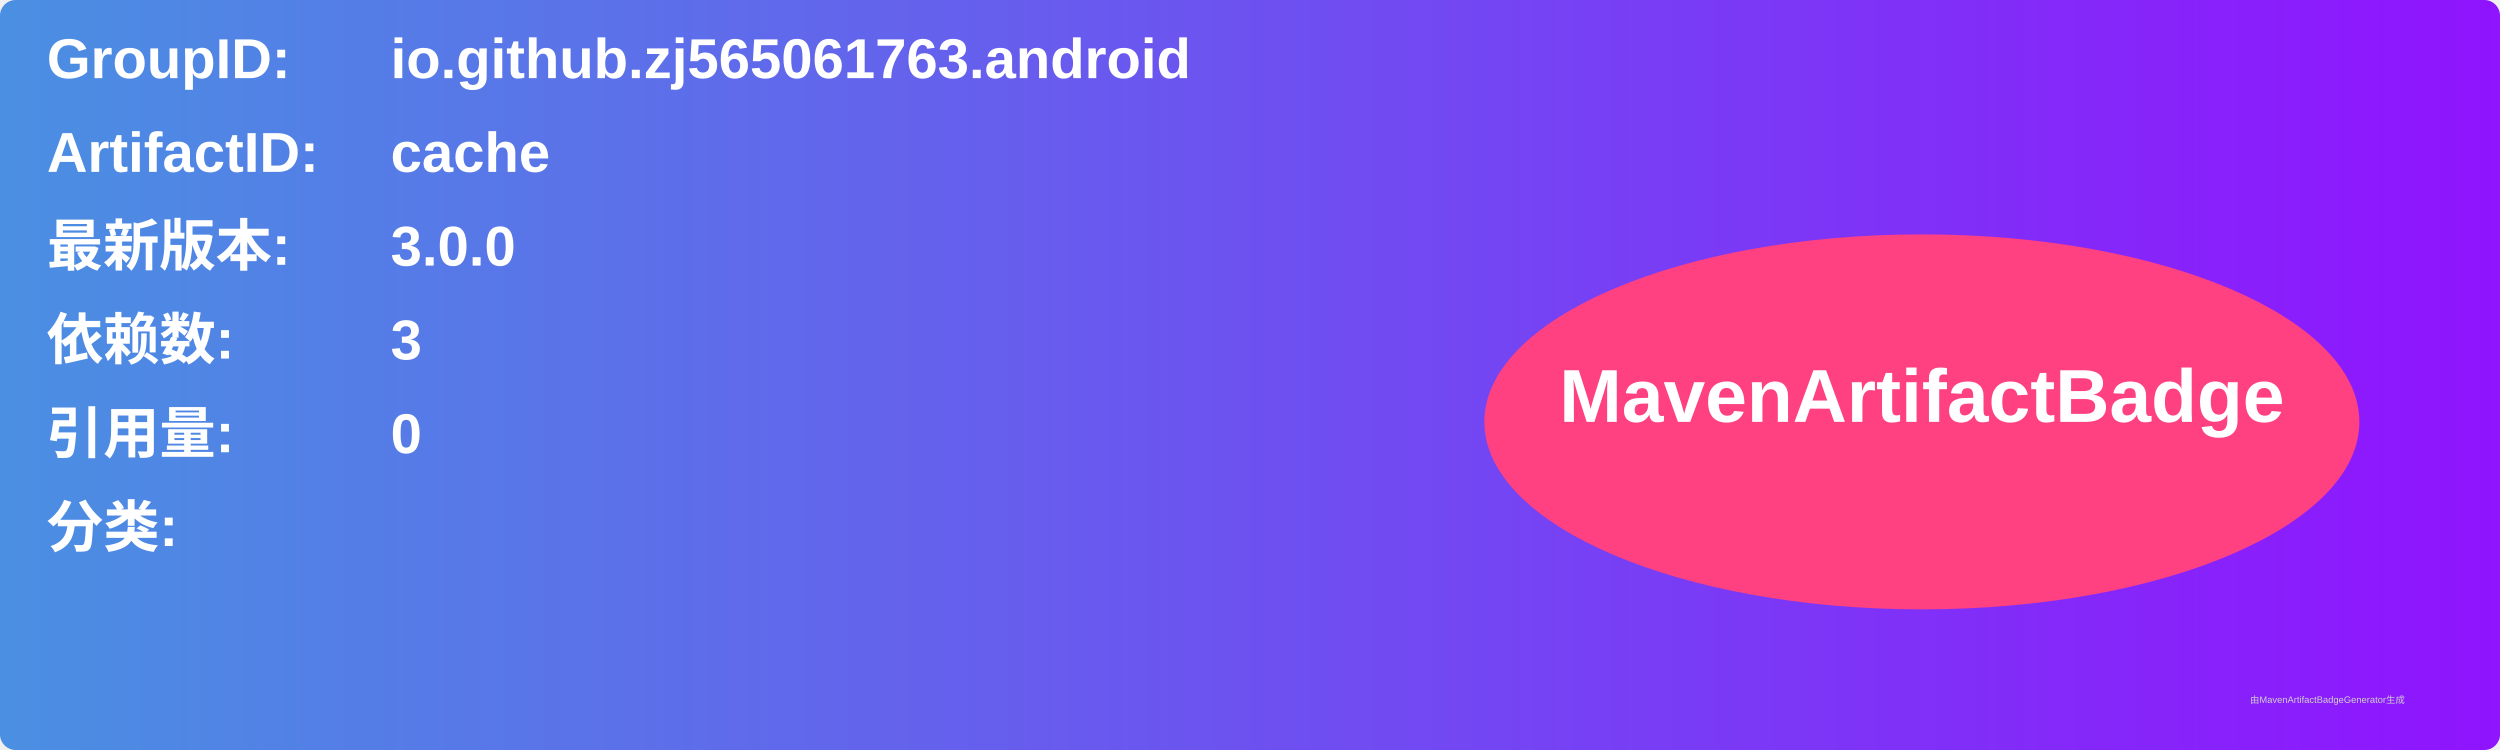
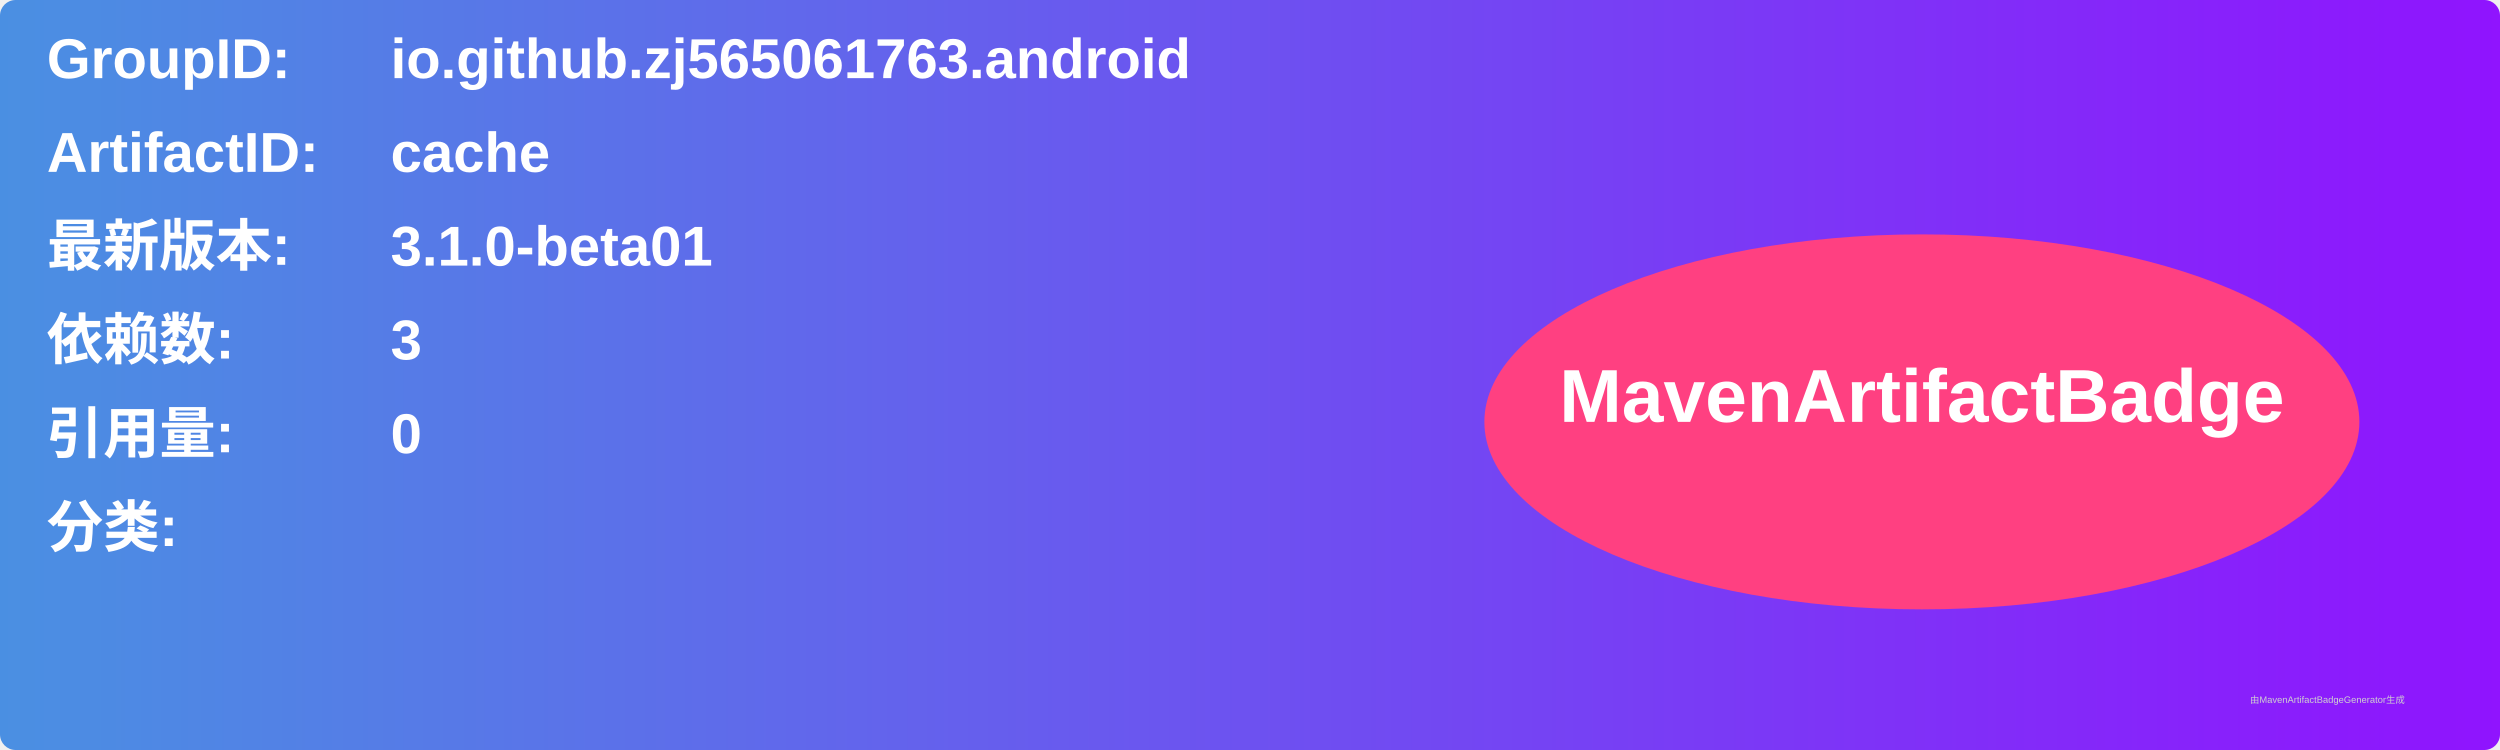
<svg xmlns="http://www.w3.org/2000/svg" width="800" height="240" viewBox="0 0 800 240">
  <linearGradient id="grad" x1="0%" y1="0%" x2="100%" y2="0%">
    <stop offset="0%" stop-color="#4a90e2" />
    <stop offset="100%" stop-color="#9013fe" />
  </linearGradient>
  <rect width="100%" height="100%" rx="5" ry="5" fill="url(#grad)" />
  <g transform="translate(15, 15)">
    <text x="0" y="10" font-family="Arial" font-size="18" fill="white" font-weight="bold" width="260">GroupID:</text>
    <text x="110" y="10" font-family="Arial" font-size="18" fill="white" font-weight="bold" width="460">io.github.zj565061763.android</text>
    <text x="0" y="40" font-family="Arial" font-size="18" fill="white" font-weight="bold" width="260">ArtifactID:</text>
    <text x="110" y="40" font-family="Arial" font-size="18" fill="white" font-weight="bold" width="460">cache</text>
    <text x="0" y="70" font-family="Arial" font-size="18" fill="white" font-weight="bold">最新版本:</text>
    <text x="110" y="70" font-family="Arial" font-size="18" fill="white" font-weight="bold">
-       <tspan font-weight="bold">3.0.0</tspan>
+       <tspan font-weight="bold">3.1.0-beta01</tspan>
    </text>
    <text x="0" y="100" font-family="Arial" font-size="18" fill="white" font-weight="bold">依赖数: </text>
    <text x="110" y="100" font-family="Arial" font-size="18" fill="white">
      <tspan font-weight="bold">3</tspan>
    </text>
    <text x="0" y="130" font-family="Arial" font-size="18" fill="white" font-weight="bold">引用量: </text>
    <text x="110" y="130" font-family="Arial" font-size="18" fill="white">
      <tspan font-weight="bold">0</tspan>
    </text>
    <text x="0" y="160" font-family="Arial" font-size="18" fill="white" font-weight="bold">分类:</text>
    <text x="10" y="190" font-family="Arial" font-size="10" fill="white">
      <tspan font-weight="bold" />
    </text>
    <ellipse cx="600" cy="120" rx="140" ry="60" fill="#ff4081" />
    <text x="600" y="120" text-anchor="middle" font-family="Arial" font-size="24" fill="white" font-weight="bold">MavenArtifactBadge</text>
  </g>
  <text x="720" y="225" font-family="Arial" font-size="3" fill="#d0d0d0">由MavenArtifactBadgeGenerator生成</text>
</svg>
